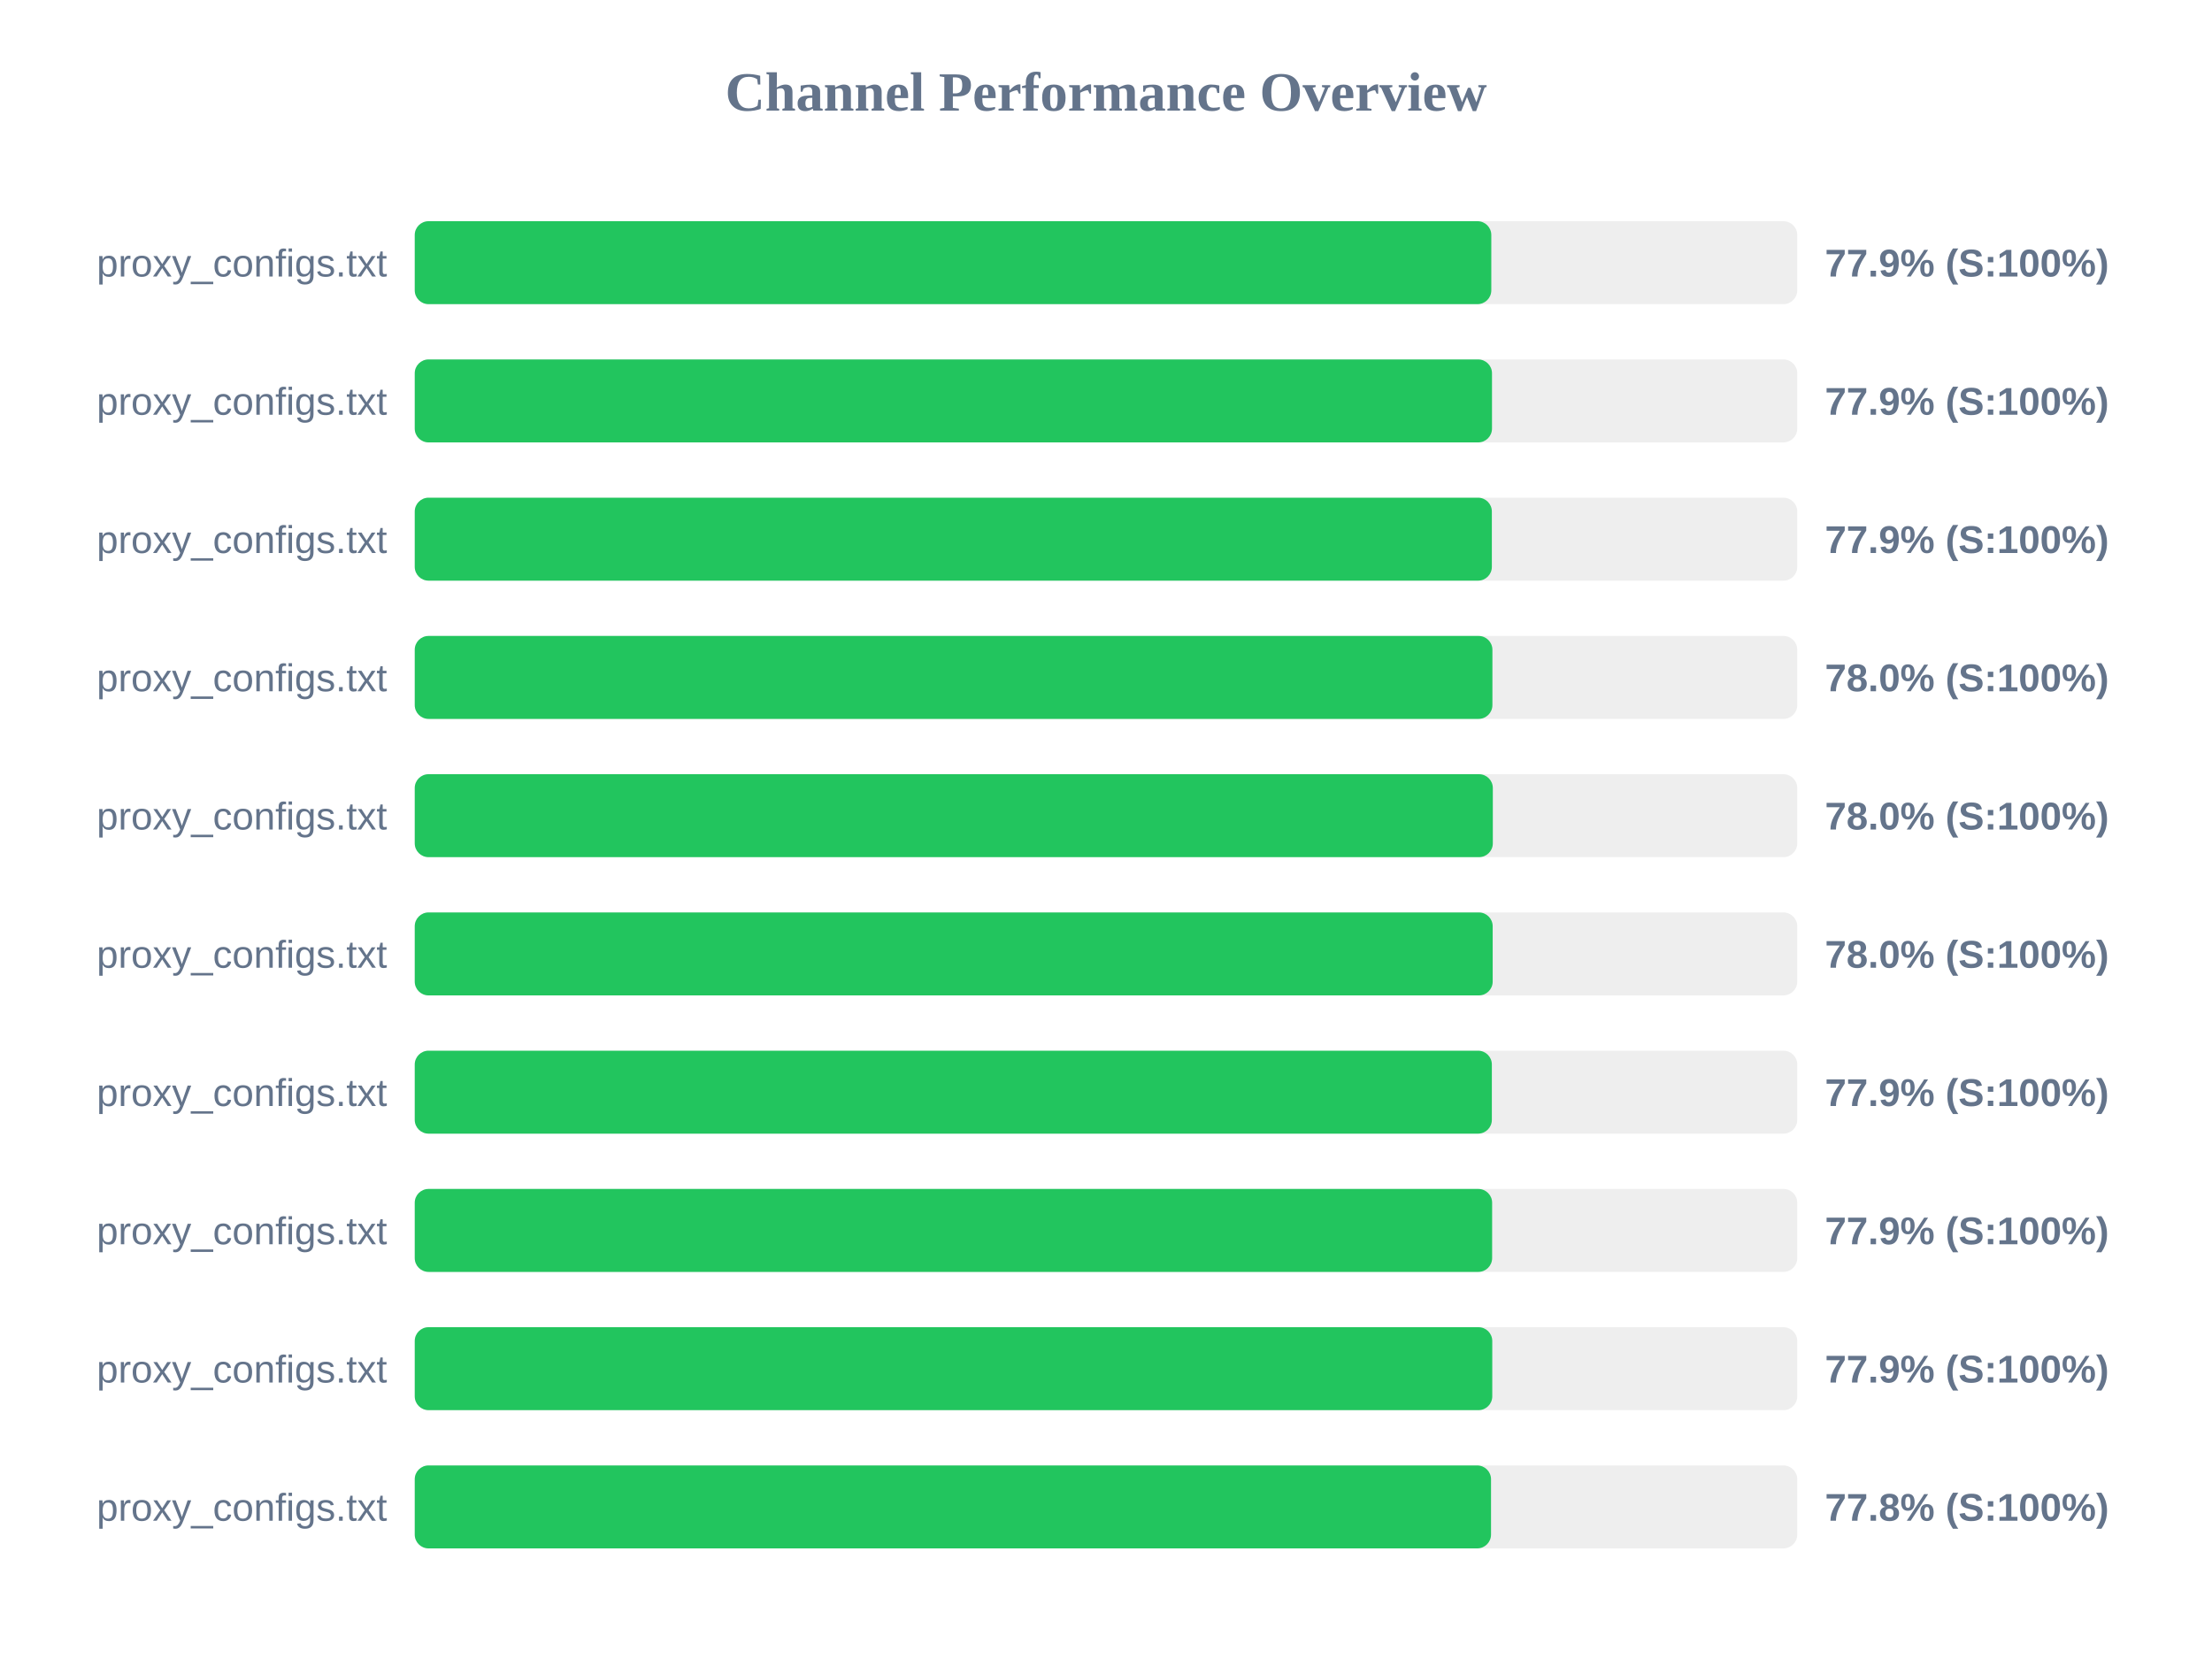
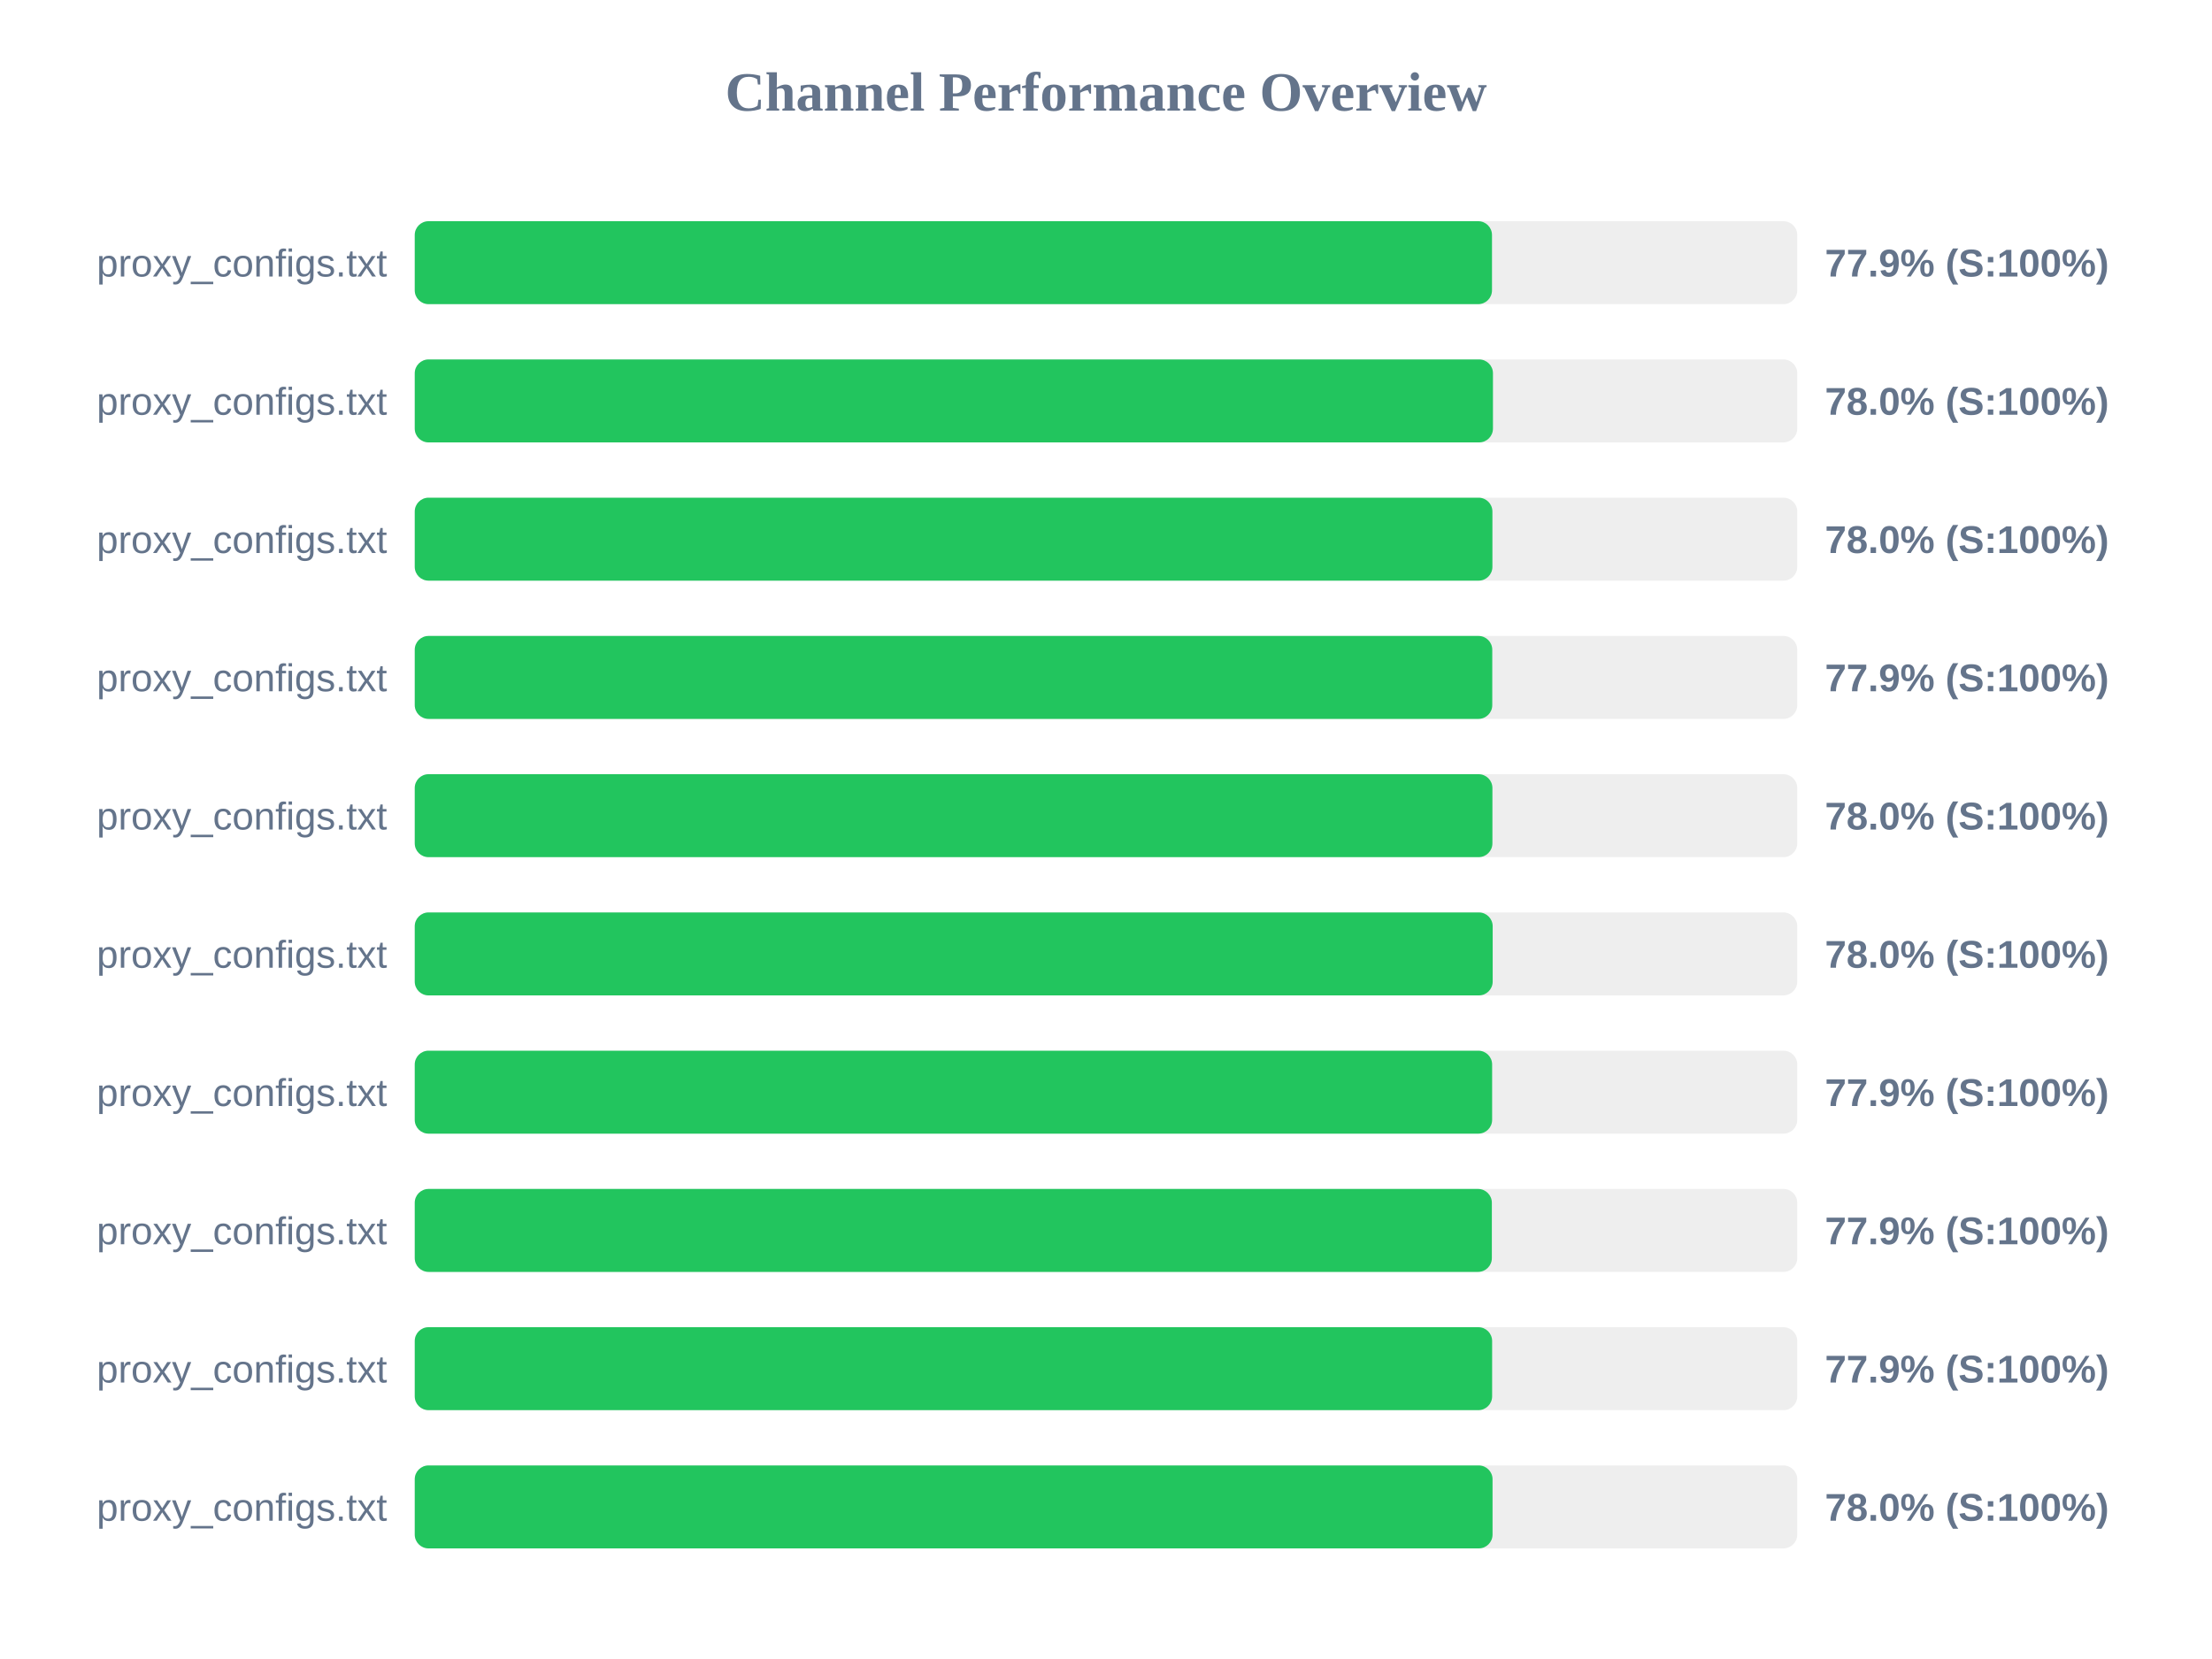
<svg xmlns="http://www.w3.org/2000/svg" width="800" height="600" version="1.1">
  <style>
        .row { font: 14px Arial; fill: #64748b; }
        .score { font: bold 14px Arial; fill: #64748b; }
    </style>
  <text x="400" y="40" text-anchor="middle" font-size="20px" font-weight="bold" fill="#64748b">Channel Performance Overview</text>
  <rect x="150" y="80" width="500" height="30" fill="#eee" rx="5" />
-   <rect x="150" y="80" width="389.35" height="30" fill="#22c55e" rx="5" />
+   <rect x="150" y="80" width="389.6" height="30" fill="#22c55e" rx="5" />
  <text x="140" y="100" text-anchor="end" class="row">proxy_configs.txt</text>
  <text x="660" y="100" text-anchor="start" class="score">77.9% (S:100%)</text>
  <rect x="150" y="130" width="500" height="30" fill="#eee" rx="5" />
-   <rect x="150" y="130" width="389.6" height="30" fill="#22c55e" rx="5" />
+   <rect x="150" y="130" width="389.95" height="30" fill="#22c55e" rx="5" />
  <text x="140" y="150" text-anchor="end" class="row">proxy_configs.txt</text>
-   <text x="660" y="150" text-anchor="start" class="score">77.9% (S:100%)</text>
+   <text x="660" y="150" text-anchor="start" class="score">78.0% (S:100%)</text>
  <rect x="150" y="180" width="500" height="30" fill="#eee" rx="5" />
-   <rect x="150" y="180" width="389.55" height="30" fill="#22c55e" rx="5" />
+   <rect x="150" y="180" width="389.75" height="30" fill="#22c55e" rx="5" />
  <text x="140" y="200" text-anchor="end" class="row">proxy_configs.txt</text>
-   <text x="660" y="200" text-anchor="start" class="score">77.9% (S:100%)</text>
+   <text x="660" y="200" text-anchor="start" class="score">78.0% (S:100%)</text>
  <rect x="150" y="230" width="500" height="30" fill="#eee" rx="5" />
-   <rect x="150" y="230" width="389.75" height="30" fill="#22c55e" rx="5" />
+   <rect x="150" y="230" width="389.7" height="30" fill="#22c55e" rx="5" />
  <text x="140" y="250" text-anchor="end" class="row">proxy_configs.txt</text>
-   <text x="660" y="250" text-anchor="start" class="score">78.0% (S:100%)</text>
+   <text x="660" y="250" text-anchor="start" class="score">77.9% (S:100%)</text>
  <rect x="150" y="280" width="500" height="30" fill="#eee" rx="5" />
-   <rect x="150" y="280" width="389.9" height="30" fill="#22c55e" rx="5" />
+   <rect x="150" y="280" width="389.75" height="30" fill="#22c55e" rx="5" />
  <text x="140" y="300" text-anchor="end" class="row">proxy_configs.txt</text>
  <text x="660" y="300" text-anchor="start" class="score">78.0% (S:100%)</text>
  <rect x="150" y="330" width="500" height="30" fill="#eee" rx="5" />
  <rect x="150" y="330" width="389.85" height="30" fill="#22c55e" rx="5" />
  <text x="140" y="350" text-anchor="end" class="row">proxy_configs.txt</text>
  <text x="660" y="350" text-anchor="start" class="score">78.0% (S:100%)</text>
  <rect x="150" y="380" width="500" height="30" fill="#eee" rx="5" />
-   <rect x="150" y="380" width="389.55" height="30" fill="#22c55e" rx="5" />
+   <rect x="150" y="380" width="389.65" height="30" fill="#22c55e" rx="5" />
  <text x="140" y="400" text-anchor="end" class="row">proxy_configs.txt</text>
  <text x="660" y="400" text-anchor="start" class="score">77.9% (S:100%)</text>
  <rect x="150" y="430" width="500" height="30" fill="#eee" rx="5" />
-   <rect x="150" y="430" width="389.65" height="30" fill="#22c55e" rx="5" />
+   <rect x="150" y="430" width="389.55" height="30" fill="#22c55e" rx="5" />
  <text x="140" y="450" text-anchor="end" class="row">proxy_configs.txt</text>
  <text x="660" y="450" text-anchor="start" class="score">77.9% (S:100%)</text>
  <rect x="150" y="480" width="500" height="30" fill="#eee" rx="5" />
-   <rect x="150" y="480" width="389.7" height="30" fill="#22c55e" rx="5" />
+   <rect x="150" y="480" width="389.65" height="30" fill="#22c55e" rx="5" />
  <text x="140" y="500" text-anchor="end" class="row">proxy_configs.txt</text>
  <text x="660" y="500" text-anchor="start" class="score">77.9% (S:100%)</text>
  <rect x="150" y="530" width="500" height="30" fill="#eee" rx="5" />
-   <rect x="150" y="530" width="389.25" height="30" fill="#22c55e" rx="5" />
+   <rect x="150" y="530" width="389.8" height="30" fill="#22c55e" rx="5" />
  <text x="140" y="550" text-anchor="end" class="row">proxy_configs.txt</text>
-   <text x="660" y="550" text-anchor="start" class="score">77.8% (S:100%)</text>
+   <text x="660" y="550" text-anchor="start" class="score">78.0% (S:100%)</text>
</svg>
